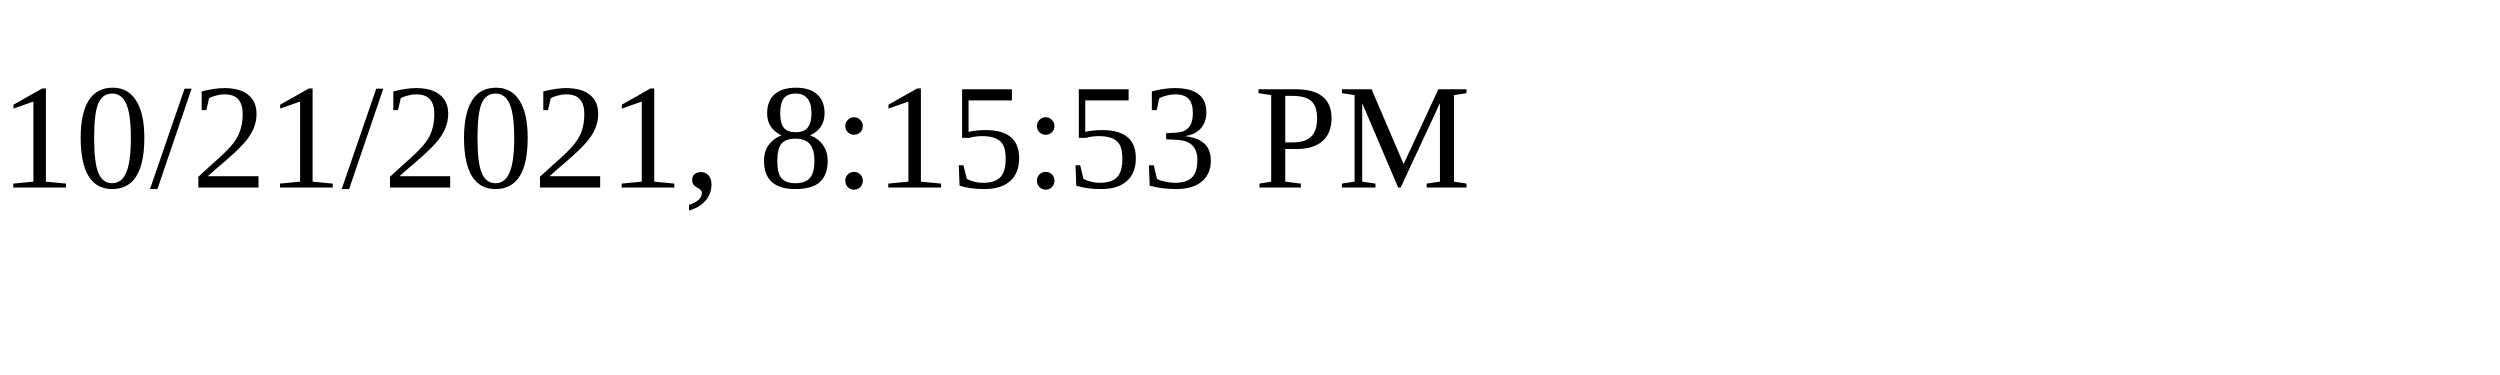
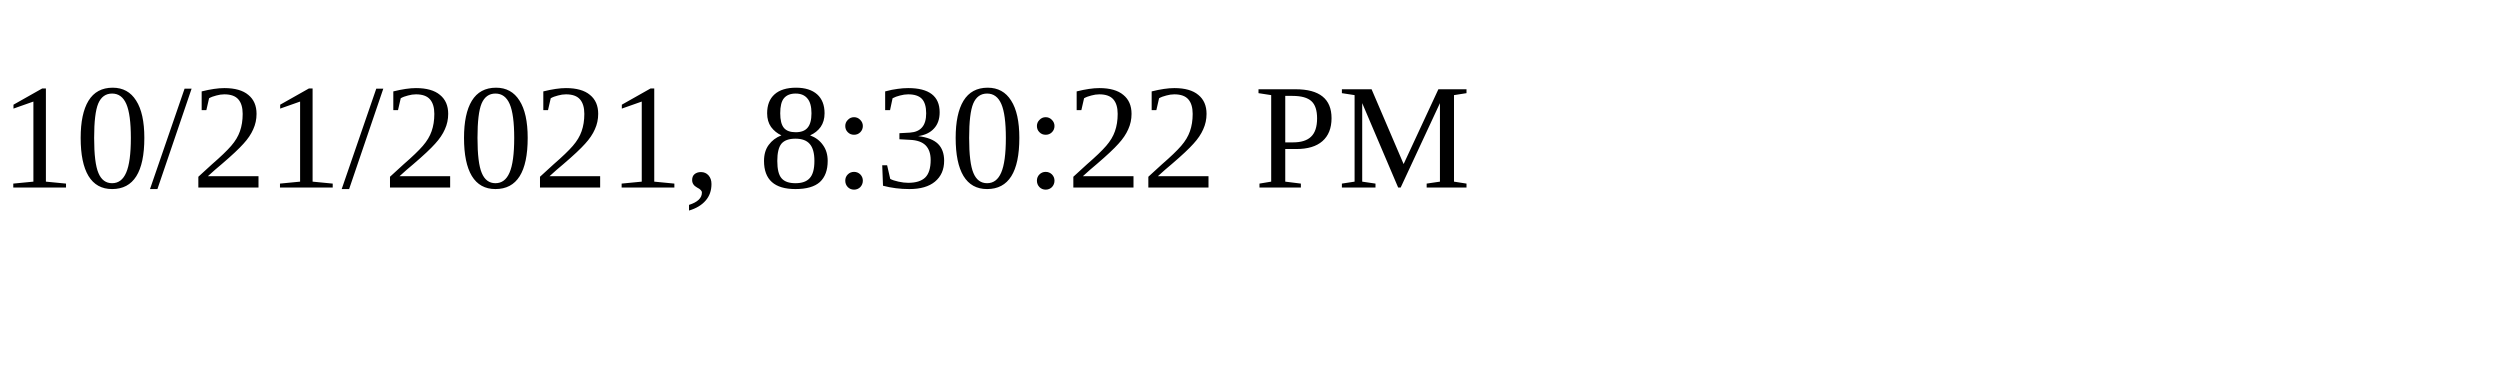
<svg xmlns="http://www.w3.org/2000/svg" height="30" width="200">
-   <text x="0" y="15">10/21/2021, 8:15:53 PM</text>
+   <text x="0" y="15">10/21/2021, 8:30:22 PM</text>
</svg>
